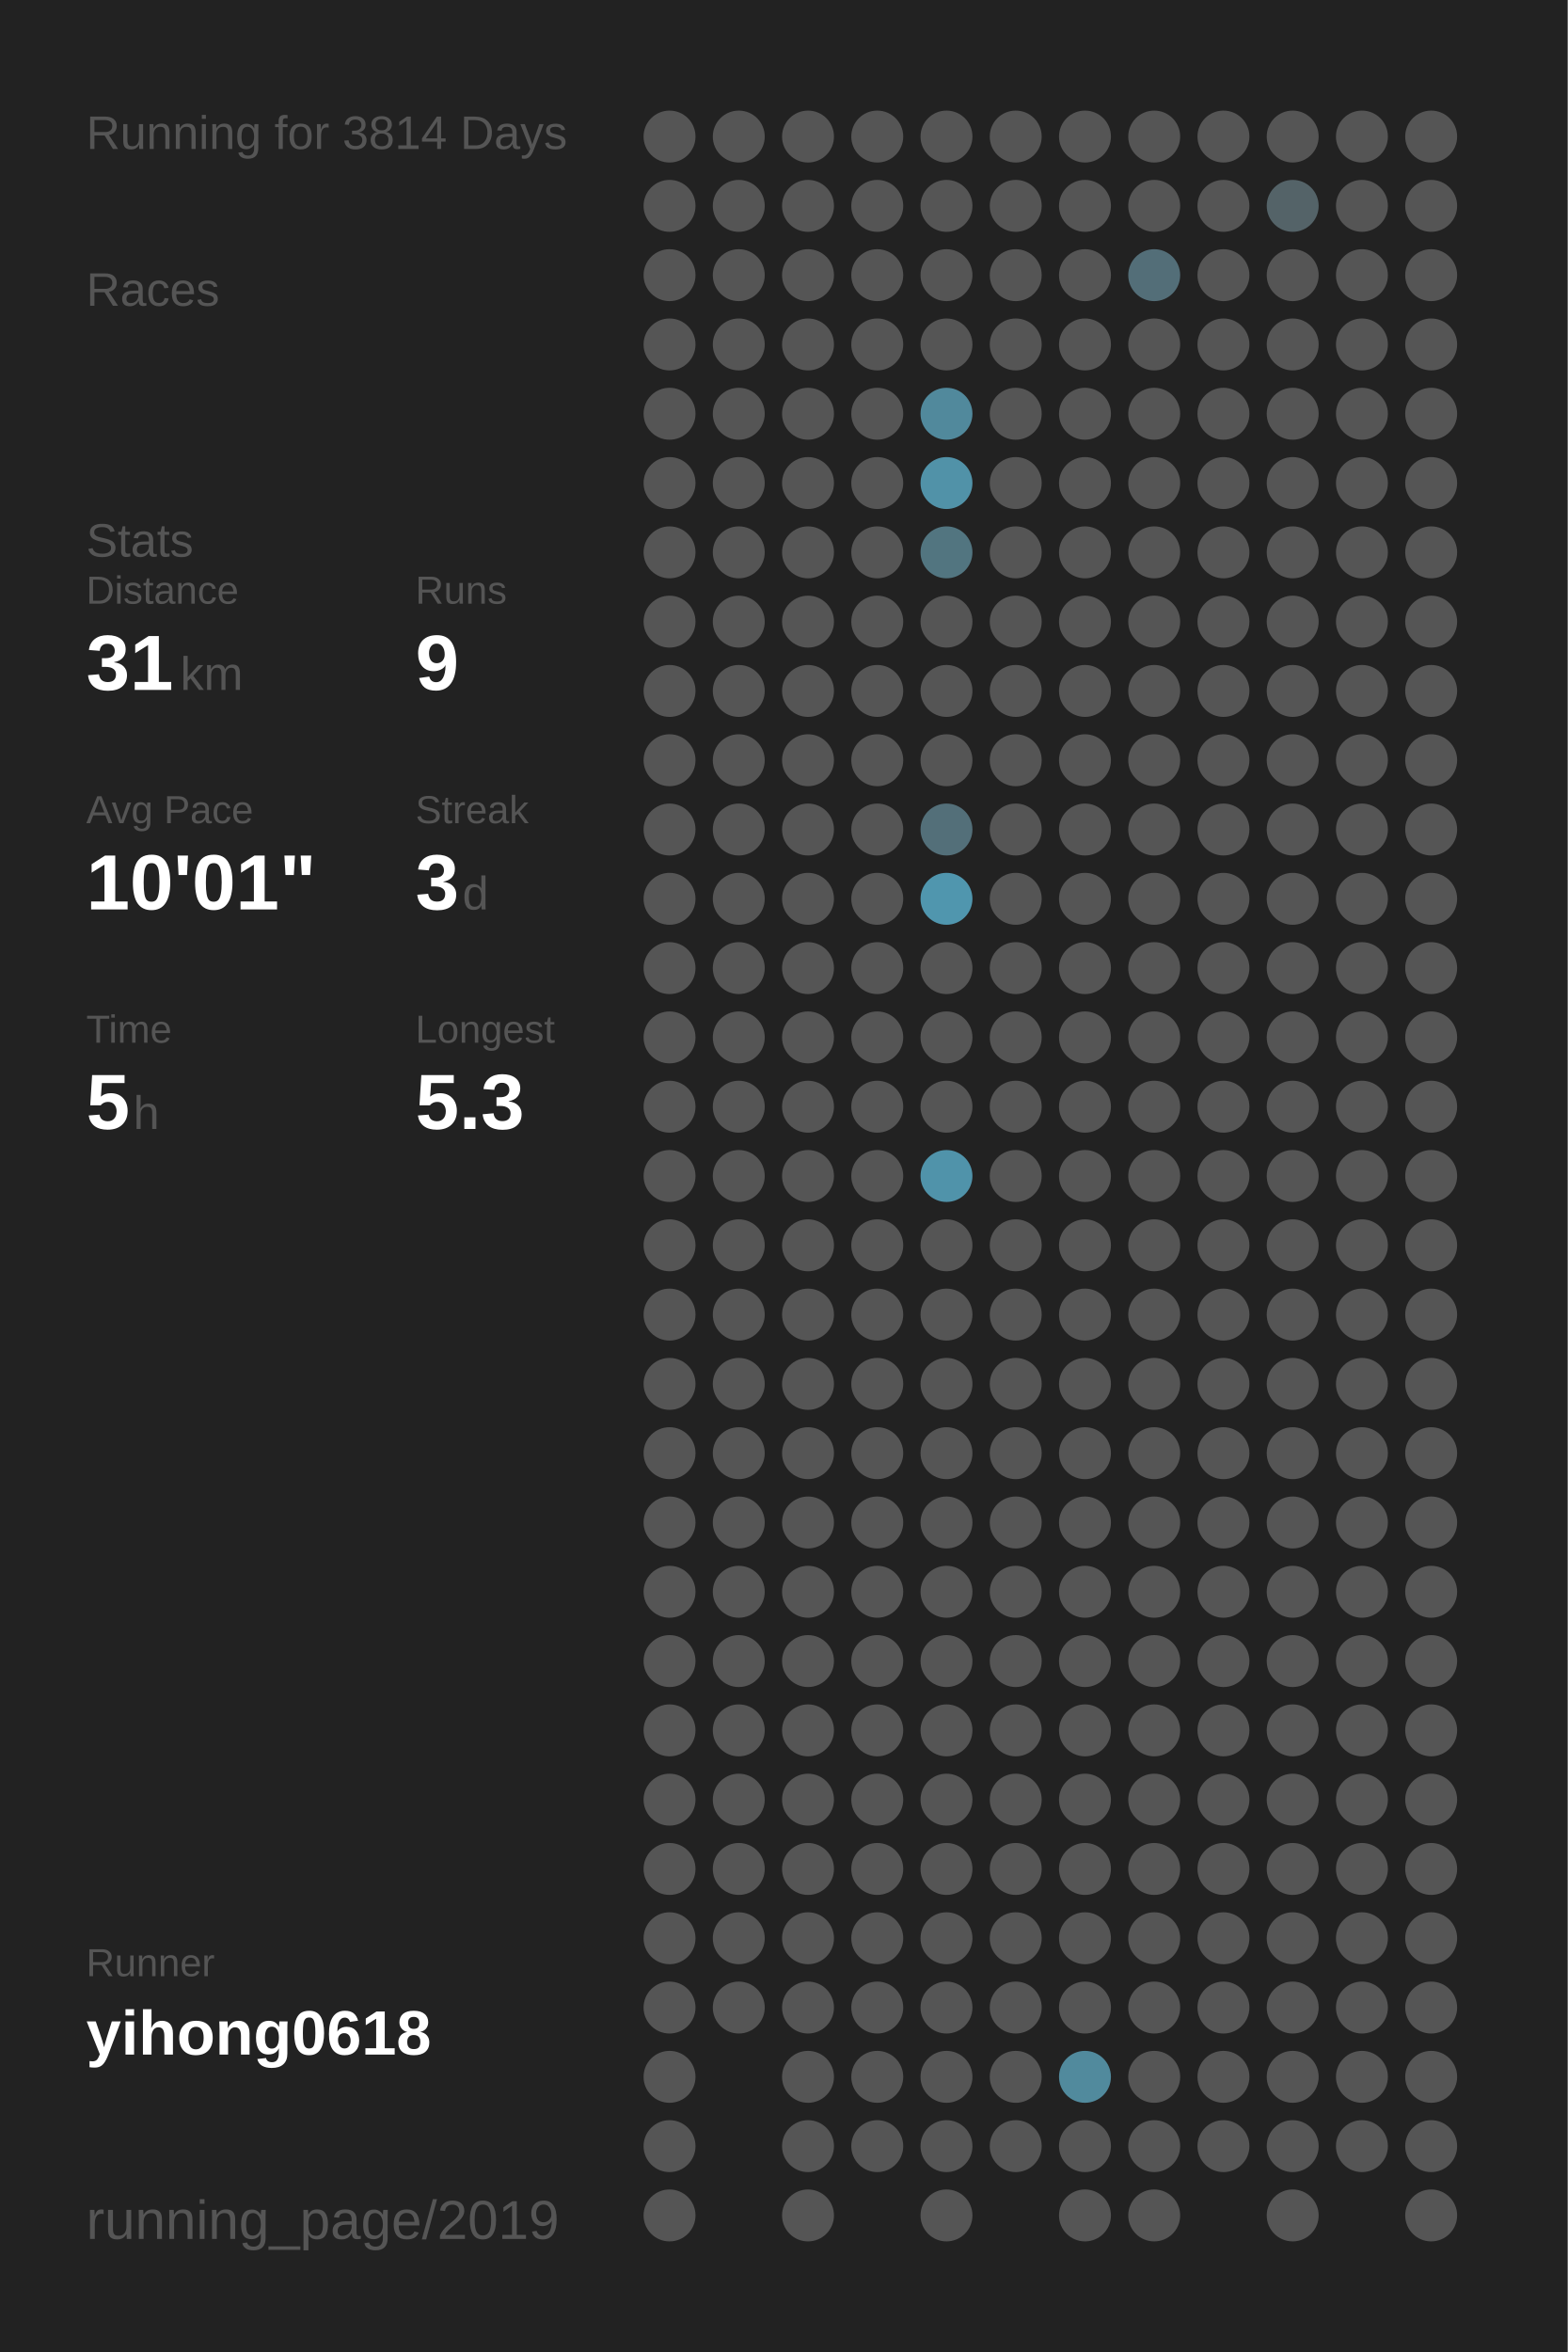
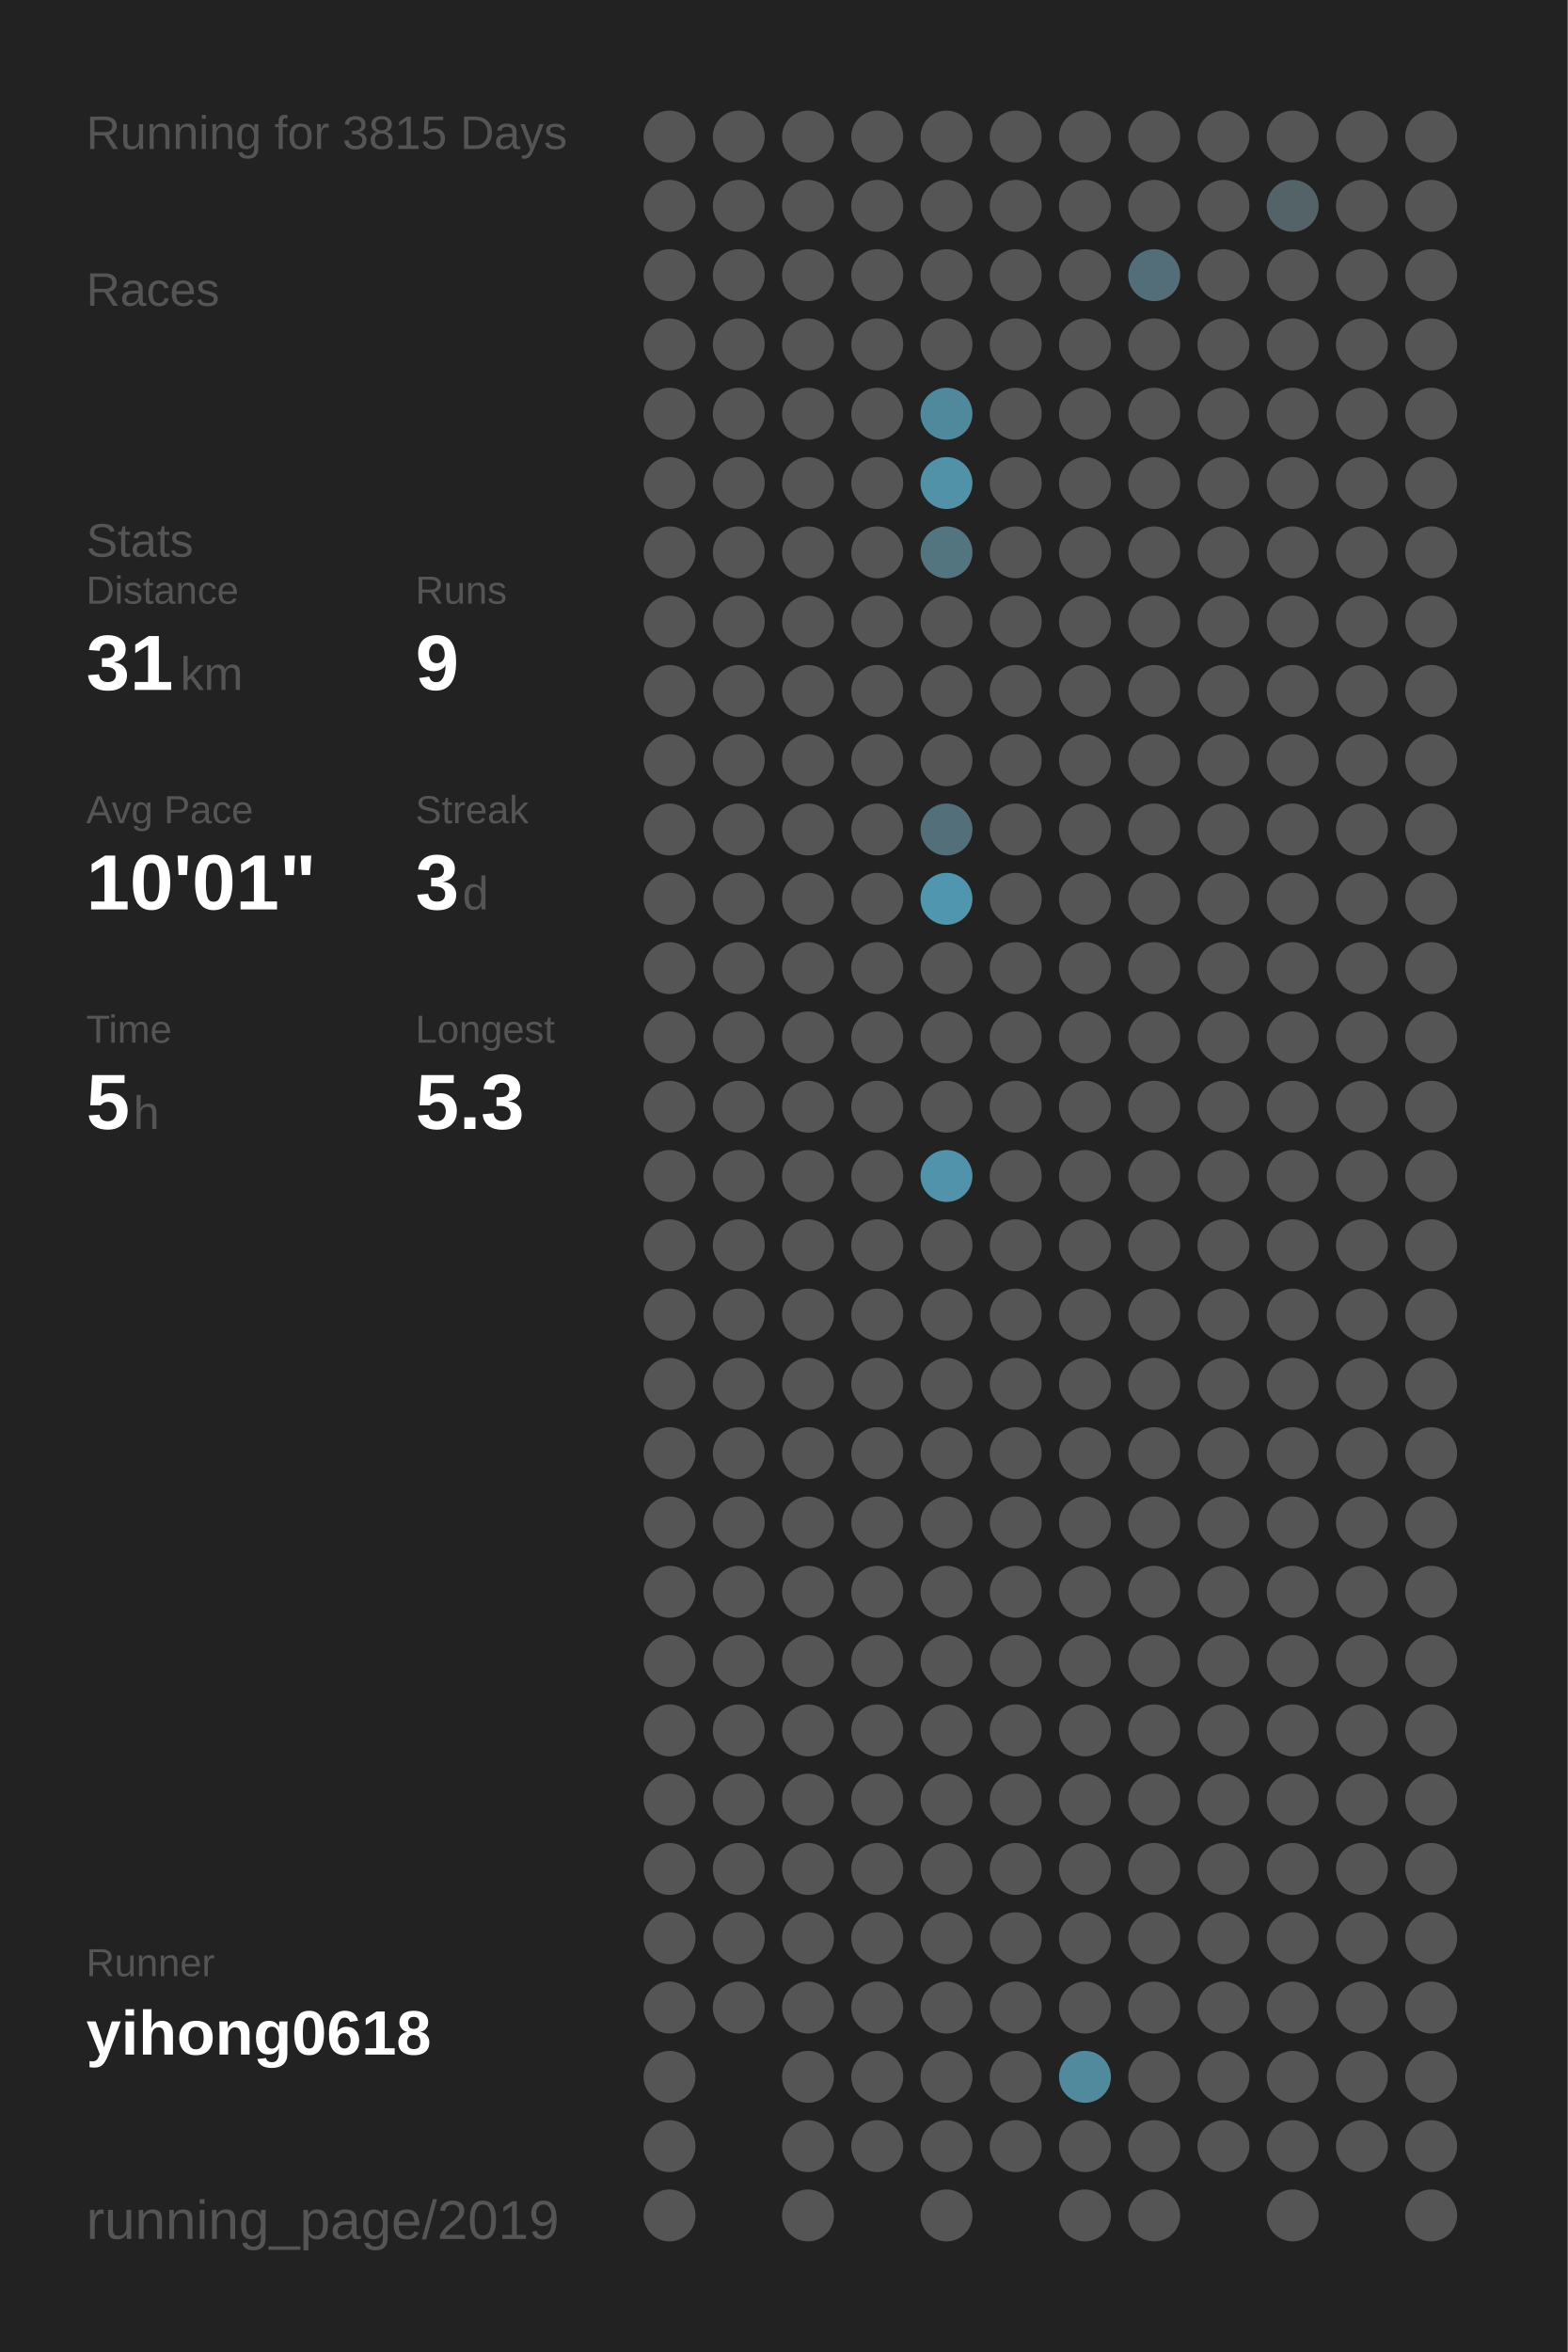
<svg xmlns="http://www.w3.org/2000/svg" baseProfile="full" height="300mm" version="1.1" viewBox="0,0,200,300" width="200mm">
  <defs />
  <rect fill="#222222" height="300" width="200" x="0" y="0" />
-   <text fill="#555555" style="font-size:6px; font-family:Arial;" x="11" y="19">Running for 3814 Days</text>
+   <text fill="#555555" style="font-size:6px; font-family:Arial;" x="11" y="19">Running for 3815 Days</text>
  <text fill="#555555" style="font-size:6px; font-family:Arial;" x="11" y="39">Races</text>
  <text fill="#555555" style="font-size:6px; font-family:Arial;" x="11" y="71">Stats</text>
  <text fill="#555555" style="font-size:5px; font-family:Arial;" x="11" y="77">Distance</text>
  <text fill="#FFFFFF" style="font-size:10px; font-family:Arial; font-weight:bold;" x="11" y="88">31</text>
  <text fill="#555555" style="font-size:6px; font-family:Arial;" x="23" y="88">km</text>
  <text fill="#555555" style="font-size:5px; font-family:Arial;" x="53" y="77">Runs</text>
  <text fill="#FFFFFF" style="font-size:10px; font-family:Arial; font-weight:bold;" x="53" y="88">9</text>
  <text fill="#555555" style="font-size:5px; font-family:Arial;" x="11" y="105">Avg Pace</text>
  <text fill="#FFFFFF" style="font-size:10px; font-family:Arial; font-weight:bold;" x="11" y="116">10'01"</text>
  <text fill="#555555" style="font-size:5px; font-family:Arial;" x="53" y="105">Streak</text>
  <text fill="#FFFFFF" style="font-size:10px; font-family:Arial; font-weight:bold;" x="53" y="116">3</text>
  <text fill="#555555" style="font-size:6px; font-family:Arial;" x="59" y="116">d</text>
  <text fill="#555555" style="font-size:5px; font-family:Arial;" x="11" y="133">Time</text>
  <text fill="#FFFFFF" style="font-size:10px; font-family:Arial; font-weight:bold;" x="11" y="144">5</text>
  <text fill="#555555" style="font-size:6px; font-family:Arial;" x="17" y="144">h</text>
  <text fill="#555555" style="font-size:5px; font-family:Arial;" x="53" y="133">Longest</text>
  <text fill="#FFFFFF" style="font-size:10px; font-family:Arial; font-weight:bold;" x="53" y="144">5.3</text>
  <text fill="#555555" style="font-size:5px; font-family:Arial;" x="11" y="252.065">Runner</text>
  <text fill="#FFFFFF" style="font-size:8px; font-family:Arial; font-weight:bold;" x="11" y="262.065">yihong0618</text>
  <text fill="#555555" style="font-size:7px; font-family:Arial;" x="11" y="285.581">running_page/2019</text>
  <circle cx="85.417" cy="17.419" fill="#555555" r="3.312" />
  <circle cx="85.417" cy="26.258" fill="#555555" r="3.312" />
  <circle cx="85.417" cy="35.097" fill="#555555" r="3.312" />
  <circle cx="85.417" cy="43.935" fill="#555555" r="3.312" />
  <circle cx="85.417" cy="52.774" fill="#555555" r="3.312" />
  <circle cx="85.417" cy="61.613" fill="#555555" r="3.312" />
  <circle cx="85.417" cy="70.452" fill="#555555" r="3.312" />
  <circle cx="85.417" cy="79.29" fill="#555555" r="3.312" />
  <circle cx="85.417" cy="88.129" fill="#555555" r="3.312" />
  <circle cx="85.417" cy="96.968" fill="#555555" r="3.312" />
  <circle cx="85.417" cy="105.806" fill="#555555" r="3.312" />
  <circle cx="85.417" cy="114.645" fill="#555555" r="3.312" />
  <circle cx="85.417" cy="123.484" fill="#555555" r="3.312" />
  <circle cx="85.417" cy="132.323" fill="#555555" r="3.312" />
  <circle cx="85.417" cy="141.161" fill="#555555" r="3.312" />
  <circle cx="85.417" cy="150" fill="#555555" r="3.312" />
  <circle cx="85.417" cy="158.839" fill="#555555" r="3.312" />
  <circle cx="85.417" cy="167.677" fill="#555555" r="3.312" />
  <circle cx="85.417" cy="176.516" fill="#555555" r="3.312" />
  <circle cx="85.417" cy="185.355" fill="#555555" r="3.312" />
  <circle cx="85.417" cy="194.194" fill="#555555" r="3.312" />
  <circle cx="85.417" cy="203.032" fill="#555555" r="3.312" />
  <circle cx="85.417" cy="211.871" fill="#555555" r="3.312" />
  <circle cx="85.417" cy="220.71" fill="#555555" r="3.312" />
  <circle cx="85.417" cy="229.548" fill="#555555" r="3.312" />
  <circle cx="85.417" cy="238.387" fill="#555555" r="3.312" />
  <circle cx="85.417" cy="247.226" fill="#555555" r="3.312" />
  <circle cx="85.417" cy="256.065" fill="#555555" r="3.312" />
  <circle cx="85.417" cy="264.903" fill="#555555" r="3.312" />
  <circle cx="85.417" cy="273.742" fill="#555555" r="3.312" />
  <circle cx="85.417" cy="282.581" fill="#555555" r="3.312" />
  <circle cx="94.25" cy="17.419" fill="#555555" r="3.312" />
  <circle cx="94.25" cy="26.258" fill="#555555" r="3.312" />
  <circle cx="94.25" cy="35.097" fill="#555555" r="3.312" />
  <circle cx="94.25" cy="43.935" fill="#555555" r="3.312" />
  <circle cx="94.25" cy="52.774" fill="#555555" r="3.312" />
  <circle cx="94.25" cy="61.613" fill="#555555" r="3.312" />
  <circle cx="94.25" cy="70.452" fill="#555555" r="3.312" />
  <circle cx="94.25" cy="79.29" fill="#555555" r="3.312" />
  <circle cx="94.25" cy="88.129" fill="#555555" r="3.312" />
  <circle cx="94.25" cy="96.968" fill="#555555" r="3.312" />
  <circle cx="94.25" cy="105.806" fill="#555555" r="3.312" />
  <circle cx="94.25" cy="114.645" fill="#555555" r="3.312" />
  <circle cx="94.25" cy="123.484" fill="#555555" r="3.312" />
  <circle cx="94.25" cy="132.323" fill="#555555" r="3.312" />
  <circle cx="94.25" cy="141.161" fill="#555555" r="3.312" />
  <circle cx="94.25" cy="150" fill="#555555" r="3.312" />
  <circle cx="94.25" cy="158.839" fill="#555555" r="3.312" />
  <circle cx="94.25" cy="167.677" fill="#555555" r="3.312" />
  <circle cx="94.25" cy="176.516" fill="#555555" r="3.312" />
  <circle cx="94.25" cy="185.355" fill="#555555" r="3.312" />
  <circle cx="94.25" cy="194.194" fill="#555555" r="3.312" />
  <circle cx="94.25" cy="203.032" fill="#555555" r="3.312" />
  <circle cx="94.25" cy="211.871" fill="#555555" r="3.312" />
  <circle cx="94.25" cy="220.71" fill="#555555" r="3.312" />
  <circle cx="94.25" cy="229.548" fill="#555555" r="3.312" />
  <circle cx="94.25" cy="238.387" fill="#555555" r="3.312" />
  <circle cx="94.25" cy="247.226" fill="#555555" r="3.312" />
  <circle cx="94.25" cy="256.065" fill="#555555" r="3.312" />
  <circle cx="103.083" cy="17.419" fill="#555555" r="3.312" />
  <circle cx="103.083" cy="26.258" fill="#555555" r="3.312" />
  <circle cx="103.083" cy="35.097" fill="#555555" r="3.312" />
  <circle cx="103.083" cy="43.935" fill="#555555" r="3.312" />
  <circle cx="103.083" cy="52.774" fill="#555555" r="3.312" />
  <circle cx="103.083" cy="61.613" fill="#555555" r="3.312" />
  <circle cx="103.083" cy="70.452" fill="#555555" r="3.312" />
  <circle cx="103.083" cy="79.29" fill="#555555" r="3.312" />
  <circle cx="103.083" cy="88.129" fill="#555555" r="3.312" />
  <circle cx="103.083" cy="96.968" fill="#555555" r="3.312" />
  <circle cx="103.083" cy="105.806" fill="#555555" r="3.312" />
  <circle cx="103.083" cy="114.645" fill="#555555" r="3.312" />
  <circle cx="103.083" cy="123.484" fill="#555555" r="3.312" />
  <circle cx="103.083" cy="132.323" fill="#555555" r="3.312" />
  <circle cx="103.083" cy="141.161" fill="#555555" r="3.312" />
  <circle cx="103.083" cy="150" fill="#555555" r="3.312" />
  <circle cx="103.083" cy="158.839" fill="#555555" r="3.312" />
  <circle cx="103.083" cy="167.677" fill="#555555" r="3.312" />
  <circle cx="103.083" cy="176.516" fill="#555555" r="3.312" />
  <circle cx="103.083" cy="185.355" fill="#555555" r="3.312" />
  <circle cx="103.083" cy="194.194" fill="#555555" r="3.312" />
  <circle cx="103.083" cy="203.032" fill="#555555" r="3.312" />
  <circle cx="103.083" cy="211.871" fill="#555555" r="3.312" />
  <circle cx="103.083" cy="220.71" fill="#555555" r="3.312" />
  <circle cx="103.083" cy="229.548" fill="#555555" r="3.312" />
  <circle cx="103.083" cy="238.387" fill="#555555" r="3.312" />
  <circle cx="103.083" cy="247.226" fill="#555555" r="3.312" />
  <circle cx="103.083" cy="256.065" fill="#555555" r="3.312" />
  <circle cx="103.083" cy="264.903" fill="#555555" r="3.312" />
  <circle cx="103.083" cy="273.742" fill="#555555" r="3.312" />
  <circle cx="103.083" cy="282.581" fill="#555555" r="3.312" />
  <circle cx="111.917" cy="17.419" fill="#555555" r="3.312" />
  <circle cx="111.917" cy="26.258" fill="#555555" r="3.312" />
  <circle cx="111.917" cy="35.097" fill="#555555" r="3.312" />
  <circle cx="111.917" cy="43.935" fill="#555555" r="3.312" />
  <circle cx="111.917" cy="52.774" fill="#555555" r="3.312" />
  <circle cx="111.917" cy="61.613" fill="#555555" r="3.312" />
  <circle cx="111.917" cy="70.452" fill="#555555" r="3.312" />
  <circle cx="111.917" cy="79.29" fill="#555555" r="3.312" />
  <circle cx="111.917" cy="88.129" fill="#555555" r="3.312" />
  <circle cx="111.917" cy="96.968" fill="#555555" r="3.312" />
  <circle cx="111.917" cy="105.806" fill="#555555" r="3.312" />
  <circle cx="111.917" cy="114.645" fill="#555555" r="3.312" />
  <circle cx="111.917" cy="123.484" fill="#555555" r="3.312" />
  <circle cx="111.917" cy="132.323" fill="#555555" r="3.312" />
  <circle cx="111.917" cy="141.161" fill="#555555" r="3.312" />
  <circle cx="111.917" cy="150" fill="#555555" r="3.312" />
  <circle cx="111.917" cy="158.839" fill="#555555" r="3.312" />
  <circle cx="111.917" cy="167.677" fill="#555555" r="3.312" />
  <circle cx="111.917" cy="176.516" fill="#555555" r="3.312" />
  <circle cx="111.917" cy="185.355" fill="#555555" r="3.312" />
  <circle cx="111.917" cy="194.194" fill="#555555" r="3.312" />
  <circle cx="111.917" cy="203.032" fill="#555555" r="3.312" />
  <circle cx="111.917" cy="211.871" fill="#555555" r="3.312" />
  <circle cx="111.917" cy="220.71" fill="#555555" r="3.312" />
  <circle cx="111.917" cy="229.548" fill="#555555" r="3.312" />
  <circle cx="111.917" cy="238.387" fill="#555555" r="3.312" />
  <circle cx="111.917" cy="247.226" fill="#555555" r="3.312" />
  <circle cx="111.917" cy="256.065" fill="#555555" r="3.312" />
  <circle cx="111.917" cy="264.903" fill="#555555" r="3.312" />
  <circle cx="111.917" cy="273.742" fill="#555555" r="3.312" />
  <circle cx="120.75" cy="17.419" fill="#555555" r="3.312" />
  <circle cx="120.75" cy="26.258" fill="#555555" r="3.312" />
  <circle cx="120.75" cy="35.097" fill="#555555" r="3.312" />
  <circle cx="120.75" cy="43.935" fill="#555555" r="3.312" />
  <circle cx="120.75" cy="52.774" fill="#51899c" r="3.312" />
  <circle cx="120.75" cy="61.613" fill="#5192a8" r="3.312" />
  <circle cx="120.75" cy="70.452" fill="#527580" r="3.312" />
  <circle cx="120.75" cy="79.29" fill="#555555" r="3.312" />
  <circle cx="120.75" cy="88.129" fill="#555555" r="3.312" />
  <circle cx="120.75" cy="96.968" fill="#555555" r="3.312" />
  <circle cx="120.75" cy="105.806" fill="#536f79" r="3.312" />
  <circle cx="120.75" cy="114.645" fill="#5096ae" r="3.312" />
  <circle cx="120.75" cy="123.484" fill="#555555" r="3.312" />
  <circle cx="120.75" cy="132.323" fill="#555555" r="3.312" />
  <circle cx="120.75" cy="141.161" fill="#555555" r="3.312" />
  <circle cx="120.75" cy="150" fill="#5093aa" r="3.312" />
  <circle cx="120.75" cy="158.839" fill="#555555" r="3.312" />
  <circle cx="120.75" cy="167.677" fill="#555555" r="3.312" />
  <circle cx="120.75" cy="176.516" fill="#555555" r="3.312" />
  <circle cx="120.75" cy="185.355" fill="#555555" r="3.312" />
  <circle cx="120.75" cy="194.194" fill="#555555" r="3.312" />
  <circle cx="120.75" cy="203.032" fill="#555555" r="3.312" />
  <circle cx="120.75" cy="211.871" fill="#555555" r="3.312" />
  <circle cx="120.75" cy="220.71" fill="#555555" r="3.312" />
  <circle cx="120.75" cy="229.548" fill="#555555" r="3.312" />
  <circle cx="120.75" cy="238.387" fill="#555555" r="3.312" />
  <circle cx="120.75" cy="247.226" fill="#555555" r="3.312" />
  <circle cx="120.75" cy="256.065" fill="#555555" r="3.312" />
  <circle cx="120.75" cy="264.903" fill="#555555" r="3.312" />
  <circle cx="120.75" cy="273.742" fill="#555555" r="3.312" />
  <circle cx="120.75" cy="282.581" fill="#555555" r="3.312" />
  <circle cx="129.583" cy="17.419" fill="#555555" r="3.312" />
  <circle cx="129.583" cy="26.258" fill="#555555" r="3.312" />
  <circle cx="129.583" cy="35.097" fill="#555555" r="3.312" />
  <circle cx="129.583" cy="43.935" fill="#555555" r="3.312" />
  <circle cx="129.583" cy="52.774" fill="#555555" r="3.312" />
  <circle cx="129.583" cy="61.613" fill="#555555" r="3.312" />
  <circle cx="129.583" cy="70.452" fill="#555555" r="3.312" />
  <circle cx="129.583" cy="79.29" fill="#555555" r="3.312" />
  <circle cx="129.583" cy="88.129" fill="#555555" r="3.312" />
  <circle cx="129.583" cy="96.968" fill="#555555" r="3.312" />
  <circle cx="129.583" cy="105.806" fill="#555555" r="3.312" />
  <circle cx="129.583" cy="114.645" fill="#555555" r="3.312" />
  <circle cx="129.583" cy="123.484" fill="#555555" r="3.312" />
  <circle cx="129.583" cy="132.323" fill="#555555" r="3.312" />
  <circle cx="129.583" cy="141.161" fill="#555555" r="3.312" />
  <circle cx="129.583" cy="150" fill="#555555" r="3.312" />
  <circle cx="129.583" cy="158.839" fill="#555555" r="3.312" />
  <circle cx="129.583" cy="167.677" fill="#555555" r="3.312" />
  <circle cx="129.583" cy="176.516" fill="#555555" r="3.312" />
  <circle cx="129.583" cy="185.355" fill="#555555" r="3.312" />
  <circle cx="129.583" cy="194.194" fill="#555555" r="3.312" />
  <circle cx="129.583" cy="203.032" fill="#555555" r="3.312" />
  <circle cx="129.583" cy="211.871" fill="#555555" r="3.312" />
  <circle cx="129.583" cy="220.71" fill="#555555" r="3.312" />
  <circle cx="129.583" cy="229.548" fill="#555555" r="3.312" />
  <circle cx="129.583" cy="238.387" fill="#555555" r="3.312" />
  <circle cx="129.583" cy="247.226" fill="#555555" r="3.312" />
  <circle cx="129.583" cy="256.065" fill="#555555" r="3.312" />
  <circle cx="129.583" cy="264.903" fill="#555555" r="3.312" />
  <circle cx="129.583" cy="273.742" fill="#555555" r="3.312" />
  <circle cx="138.417" cy="17.419" fill="#555555" r="3.312" />
  <circle cx="138.417" cy="26.258" fill="#555555" r="3.312" />
  <circle cx="138.417" cy="35.097" fill="#555555" r="3.312" />
  <circle cx="138.417" cy="43.935" fill="#555555" r="3.312" />
  <circle cx="138.417" cy="52.774" fill="#555555" r="3.312" />
  <circle cx="138.417" cy="61.613" fill="#555555" r="3.312" />
  <circle cx="138.417" cy="70.452" fill="#555555" r="3.312" />
  <circle cx="138.417" cy="79.29" fill="#555555" r="3.312" />
  <circle cx="138.417" cy="88.129" fill="#555555" r="3.312" />
  <circle cx="138.417" cy="96.968" fill="#555555" r="3.312" />
  <circle cx="138.417" cy="105.806" fill="#555555" r="3.312" />
  <circle cx="138.417" cy="114.645" fill="#555555" r="3.312" />
  <circle cx="138.417" cy="123.484" fill="#555555" r="3.312" />
  <circle cx="138.417" cy="132.323" fill="#555555" r="3.312" />
  <circle cx="138.417" cy="141.161" fill="#555555" r="3.312" />
  <circle cx="138.417" cy="150" fill="#555555" r="3.312" />
  <circle cx="138.417" cy="158.839" fill="#555555" r="3.312" />
  <circle cx="138.417" cy="167.677" fill="#555555" r="3.312" />
  <circle cx="138.417" cy="176.516" fill="#555555" r="3.312" />
  <circle cx="138.417" cy="185.355" fill="#555555" r="3.312" />
  <circle cx="138.417" cy="194.194" fill="#555555" r="3.312" />
  <circle cx="138.417" cy="203.032" fill="#555555" r="3.312" />
  <circle cx="138.417" cy="211.871" fill="#555555" r="3.312" />
  <circle cx="138.417" cy="220.71" fill="#555555" r="3.312" />
  <circle cx="138.417" cy="229.548" fill="#555555" r="3.312" />
  <circle cx="138.417" cy="238.387" fill="#555555" r="3.312" />
  <circle cx="138.417" cy="247.226" fill="#555555" r="3.312" />
  <circle cx="138.417" cy="256.065" fill="#555555" r="3.312" />
  <circle cx="138.417" cy="264.903" fill="#518a9d" r="3.312" />
  <circle cx="138.417" cy="273.742" fill="#555555" r="3.312" />
  <circle cx="138.417" cy="282.581" fill="#555555" r="3.312" />
  <circle cx="147.25" cy="17.419" fill="#555555" r="3.312" />
  <circle cx="147.25" cy="26.258" fill="#555555" r="3.312" />
  <circle cx="147.25" cy="35.097" fill="#536e78" r="3.312" />
  <circle cx="147.25" cy="43.935" fill="#555555" r="3.312" />
  <circle cx="147.25" cy="52.774" fill="#555555" r="3.312" />
  <circle cx="147.25" cy="61.613" fill="#555555" r="3.312" />
  <circle cx="147.25" cy="70.452" fill="#555555" r="3.312" />
  <circle cx="147.25" cy="79.29" fill="#555555" r="3.312" />
  <circle cx="147.25" cy="88.129" fill="#555555" r="3.312" />
  <circle cx="147.25" cy="96.968" fill="#555555" r="3.312" />
  <circle cx="147.25" cy="105.806" fill="#555555" r="3.312" />
  <circle cx="147.25" cy="114.645" fill="#555555" r="3.312" />
  <circle cx="147.25" cy="123.484" fill="#555555" r="3.312" />
  <circle cx="147.25" cy="132.323" fill="#555555" r="3.312" />
  <circle cx="147.25" cy="141.161" fill="#555555" r="3.312" />
  <circle cx="147.25" cy="150" fill="#555555" r="3.312" />
  <circle cx="147.25" cy="158.839" fill="#555555" r="3.312" />
  <circle cx="147.25" cy="167.677" fill="#555555" r="3.312" />
  <circle cx="147.25" cy="176.516" fill="#555555" r="3.312" />
  <circle cx="147.25" cy="185.355" fill="#555555" r="3.312" />
  <circle cx="147.25" cy="194.194" fill="#555555" r="3.312" />
  <circle cx="147.25" cy="203.032" fill="#555555" r="3.312" />
  <circle cx="147.25" cy="211.871" fill="#555555" r="3.312" />
  <circle cx="147.25" cy="220.71" fill="#555555" r="3.312" />
  <circle cx="147.25" cy="229.548" fill="#555555" r="3.312" />
  <circle cx="147.25" cy="238.387" fill="#555555" r="3.312" />
  <circle cx="147.25" cy="247.226" fill="#555555" r="3.312" />
  <circle cx="147.25" cy="256.065" fill="#555555" r="3.312" />
  <circle cx="147.25" cy="264.903" fill="#555555" r="3.312" />
  <circle cx="147.25" cy="273.742" fill="#555555" r="3.312" />
  <circle cx="147.25" cy="282.581" fill="#555555" r="3.312" />
  <circle cx="156.083" cy="17.419" fill="#555555" r="3.312" />
  <circle cx="156.083" cy="26.258" fill="#555555" r="3.312" />
  <circle cx="156.083" cy="35.097" fill="#555555" r="3.312" />
  <circle cx="156.083" cy="43.935" fill="#555555" r="3.312" />
  <circle cx="156.083" cy="52.774" fill="#555555" r="3.312" />
  <circle cx="156.083" cy="61.613" fill="#555555" r="3.312" />
  <circle cx="156.083" cy="70.452" fill="#555555" r="3.312" />
  <circle cx="156.083" cy="79.29" fill="#555555" r="3.312" />
  <circle cx="156.083" cy="88.129" fill="#555555" r="3.312" />
  <circle cx="156.083" cy="96.968" fill="#555555" r="3.312" />
  <circle cx="156.083" cy="105.806" fill="#555555" r="3.312" />
  <circle cx="156.083" cy="114.645" fill="#555555" r="3.312" />
  <circle cx="156.083" cy="123.484" fill="#555555" r="3.312" />
  <circle cx="156.083" cy="132.323" fill="#555555" r="3.312" />
  <circle cx="156.083" cy="141.161" fill="#555555" r="3.312" />
  <circle cx="156.083" cy="150" fill="#555555" r="3.312" />
  <circle cx="156.083" cy="158.839" fill="#555555" r="3.312" />
  <circle cx="156.083" cy="167.677" fill="#555555" r="3.312" />
  <circle cx="156.083" cy="176.516" fill="#555555" r="3.312" />
  <circle cx="156.083" cy="185.355" fill="#555555" r="3.312" />
  <circle cx="156.083" cy="194.194" fill="#555555" r="3.312" />
  <circle cx="156.083" cy="203.032" fill="#555555" r="3.312" />
  <circle cx="156.083" cy="211.871" fill="#555555" r="3.312" />
  <circle cx="156.083" cy="220.71" fill="#555555" r="3.312" />
  <circle cx="156.083" cy="229.548" fill="#555555" r="3.312" />
  <circle cx="156.083" cy="238.387" fill="#555555" r="3.312" />
  <circle cx="156.083" cy="247.226" fill="#555555" r="3.312" />
  <circle cx="156.083" cy="256.065" fill="#555555" r="3.312" />
  <circle cx="156.083" cy="264.903" fill="#555555" r="3.312" />
  <circle cx="156.083" cy="273.742" fill="#555555" r="3.312" />
  <circle cx="164.917" cy="17.419" fill="#555555" r="3.312" />
  <circle cx="164.917" cy="26.258" fill="#546368" r="3.312" />
  <circle cx="164.917" cy="35.097" fill="#555555" r="3.312" />
  <circle cx="164.917" cy="43.935" fill="#555555" r="3.312" />
  <circle cx="164.917" cy="52.774" fill="#555555" r="3.312" />
  <circle cx="164.917" cy="61.613" fill="#555555" r="3.312" />
  <circle cx="164.917" cy="70.452" fill="#555555" r="3.312" />
  <circle cx="164.917" cy="79.29" fill="#555555" r="3.312" />
  <circle cx="164.917" cy="88.129" fill="#555555" r="3.312" />
  <circle cx="164.917" cy="96.968" fill="#555555" r="3.312" />
  <circle cx="164.917" cy="105.806" fill="#555555" r="3.312" />
  <circle cx="164.917" cy="114.645" fill="#555555" r="3.312" />
  <circle cx="164.917" cy="123.484" fill="#555555" r="3.312" />
  <circle cx="164.917" cy="132.323" fill="#555555" r="3.312" />
  <circle cx="164.917" cy="141.161" fill="#555555" r="3.312" />
  <circle cx="164.917" cy="150" fill="#555555" r="3.312" />
  <circle cx="164.917" cy="158.839" fill="#555555" r="3.312" />
  <circle cx="164.917" cy="167.677" fill="#555555" r="3.312" />
  <circle cx="164.917" cy="176.516" fill="#555555" r="3.312" />
  <circle cx="164.917" cy="185.355" fill="#555555" r="3.312" />
  <circle cx="164.917" cy="194.194" fill="#555555" r="3.312" />
  <circle cx="164.917" cy="203.032" fill="#555555" r="3.312" />
  <circle cx="164.917" cy="211.871" fill="#555555" r="3.312" />
  <circle cx="164.917" cy="220.71" fill="#555555" r="3.312" />
  <circle cx="164.917" cy="229.548" fill="#555555" r="3.312" />
  <circle cx="164.917" cy="238.387" fill="#555555" r="3.312" />
  <circle cx="164.917" cy="247.226" fill="#555555" r="3.312" />
  <circle cx="164.917" cy="256.065" fill="#555555" r="3.312" />
  <circle cx="164.917" cy="264.903" fill="#555555" r="3.312" />
  <circle cx="164.917" cy="273.742" fill="#555555" r="3.312" />
  <circle cx="164.917" cy="282.581" fill="#555555" r="3.312" />
  <circle cx="173.75" cy="17.419" fill="#555555" r="3.312" />
  <circle cx="173.75" cy="26.258" fill="#555555" r="3.312" />
  <circle cx="173.75" cy="35.097" fill="#555555" r="3.312" />
  <circle cx="173.75" cy="43.935" fill="#555555" r="3.312" />
  <circle cx="173.75" cy="52.774" fill="#555555" r="3.312" />
  <circle cx="173.75" cy="61.613" fill="#555555" r="3.312" />
  <circle cx="173.75" cy="70.452" fill="#555555" r="3.312" />
  <circle cx="173.75" cy="79.29" fill="#555555" r="3.312" />
  <circle cx="173.75" cy="88.129" fill="#555555" r="3.312" />
  <circle cx="173.75" cy="96.968" fill="#555555" r="3.312" />
  <circle cx="173.75" cy="105.806" fill="#555555" r="3.312" />
  <circle cx="173.75" cy="114.645" fill="#555555" r="3.312" />
  <circle cx="173.75" cy="123.484" fill="#555555" r="3.312" />
  <circle cx="173.75" cy="132.323" fill="#555555" r="3.312" />
  <circle cx="173.75" cy="141.161" fill="#555555" r="3.312" />
  <circle cx="173.75" cy="150" fill="#555555" r="3.312" />
  <circle cx="173.75" cy="158.839" fill="#555555" r="3.312" />
  <circle cx="173.75" cy="167.677" fill="#555555" r="3.312" />
  <circle cx="173.75" cy="176.516" fill="#555555" r="3.312" />
  <circle cx="173.75" cy="185.355" fill="#555555" r="3.312" />
  <circle cx="173.75" cy="194.194" fill="#555555" r="3.312" />
  <circle cx="173.75" cy="203.032" fill="#555555" r="3.312" />
  <circle cx="173.75" cy="211.871" fill="#555555" r="3.312" />
  <circle cx="173.75" cy="220.71" fill="#555555" r="3.312" />
  <circle cx="173.75" cy="229.548" fill="#555555" r="3.312" />
  <circle cx="173.75" cy="238.387" fill="#555555" r="3.312" />
  <circle cx="173.75" cy="247.226" fill="#555555" r="3.312" />
  <circle cx="173.75" cy="256.065" fill="#555555" r="3.312" />
  <circle cx="173.75" cy="264.903" fill="#555555" r="3.312" />
  <circle cx="173.75" cy="273.742" fill="#555555" r="3.312" />
  <circle cx="182.583" cy="17.419" fill="#555555" r="3.312" />
  <circle cx="182.583" cy="26.258" fill="#555555" r="3.312" />
  <circle cx="182.583" cy="35.097" fill="#555555" r="3.312" />
  <circle cx="182.583" cy="43.935" fill="#555555" r="3.312" />
  <circle cx="182.583" cy="52.774" fill="#555555" r="3.312" />
  <circle cx="182.583" cy="61.613" fill="#555555" r="3.312" />
  <circle cx="182.583" cy="70.452" fill="#555555" r="3.312" />
  <circle cx="182.583" cy="79.29" fill="#555555" r="3.312" />
  <circle cx="182.583" cy="88.129" fill="#555555" r="3.312" />
  <circle cx="182.583" cy="96.968" fill="#555555" r="3.312" />
  <circle cx="182.583" cy="105.806" fill="#555555" r="3.312" />
  <circle cx="182.583" cy="114.645" fill="#555555" r="3.312" />
  <circle cx="182.583" cy="123.484" fill="#555555" r="3.312" />
  <circle cx="182.583" cy="132.323" fill="#555555" r="3.312" />
  <circle cx="182.583" cy="141.161" fill="#555555" r="3.312" />
  <circle cx="182.583" cy="150" fill="#555555" r="3.312" />
  <circle cx="182.583" cy="158.839" fill="#555555" r="3.312" />
  <circle cx="182.583" cy="167.677" fill="#555555" r="3.312" />
  <circle cx="182.583" cy="176.516" fill="#555555" r="3.312" />
  <circle cx="182.583" cy="185.355" fill="#555555" r="3.312" />
  <circle cx="182.583" cy="194.194" fill="#555555" r="3.312" />
  <circle cx="182.583" cy="203.032" fill="#555555" r="3.312" />
  <circle cx="182.583" cy="211.871" fill="#555555" r="3.312" />
  <circle cx="182.583" cy="220.71" fill="#555555" r="3.312" />
  <circle cx="182.583" cy="229.548" fill="#555555" r="3.312" />
  <circle cx="182.583" cy="238.387" fill="#555555" r="3.312" />
  <circle cx="182.583" cy="247.226" fill="#555555" r="3.312" />
  <circle cx="182.583" cy="256.065" fill="#555555" r="3.312" />
  <circle cx="182.583" cy="264.903" fill="#555555" r="3.312" />
  <circle cx="182.583" cy="273.742" fill="#555555" r="3.312" />
  <circle cx="182.583" cy="282.581" fill="#555555" r="3.312" />
</svg>
